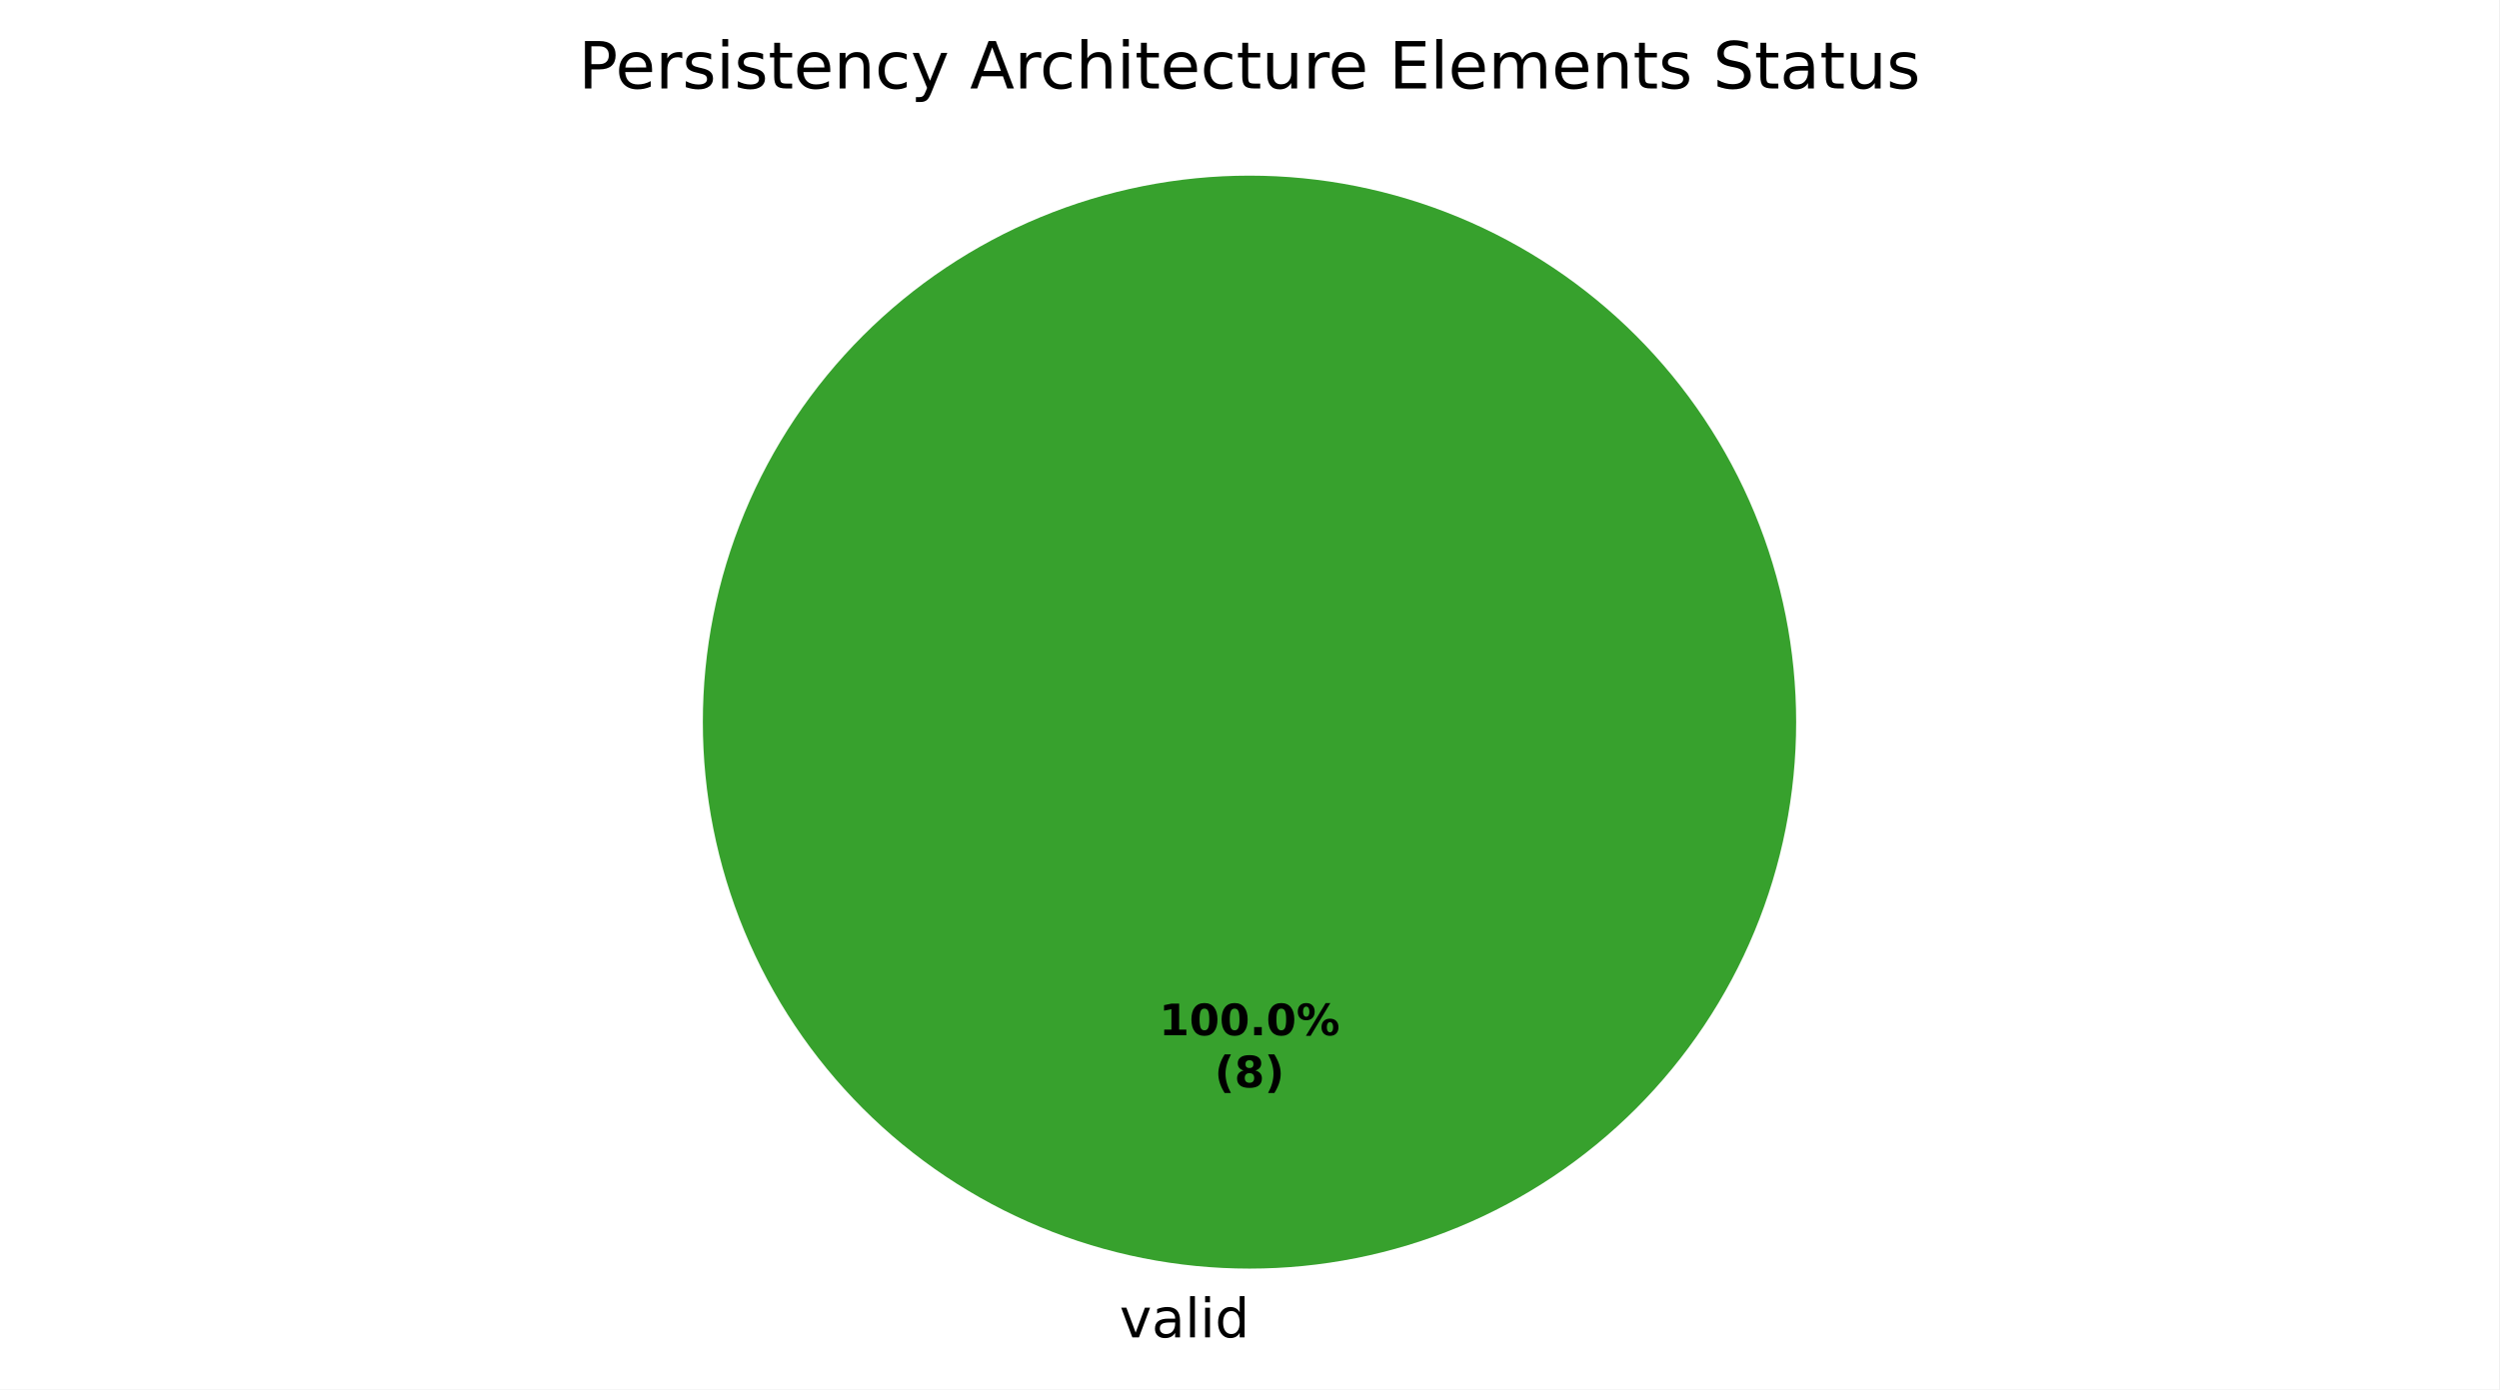
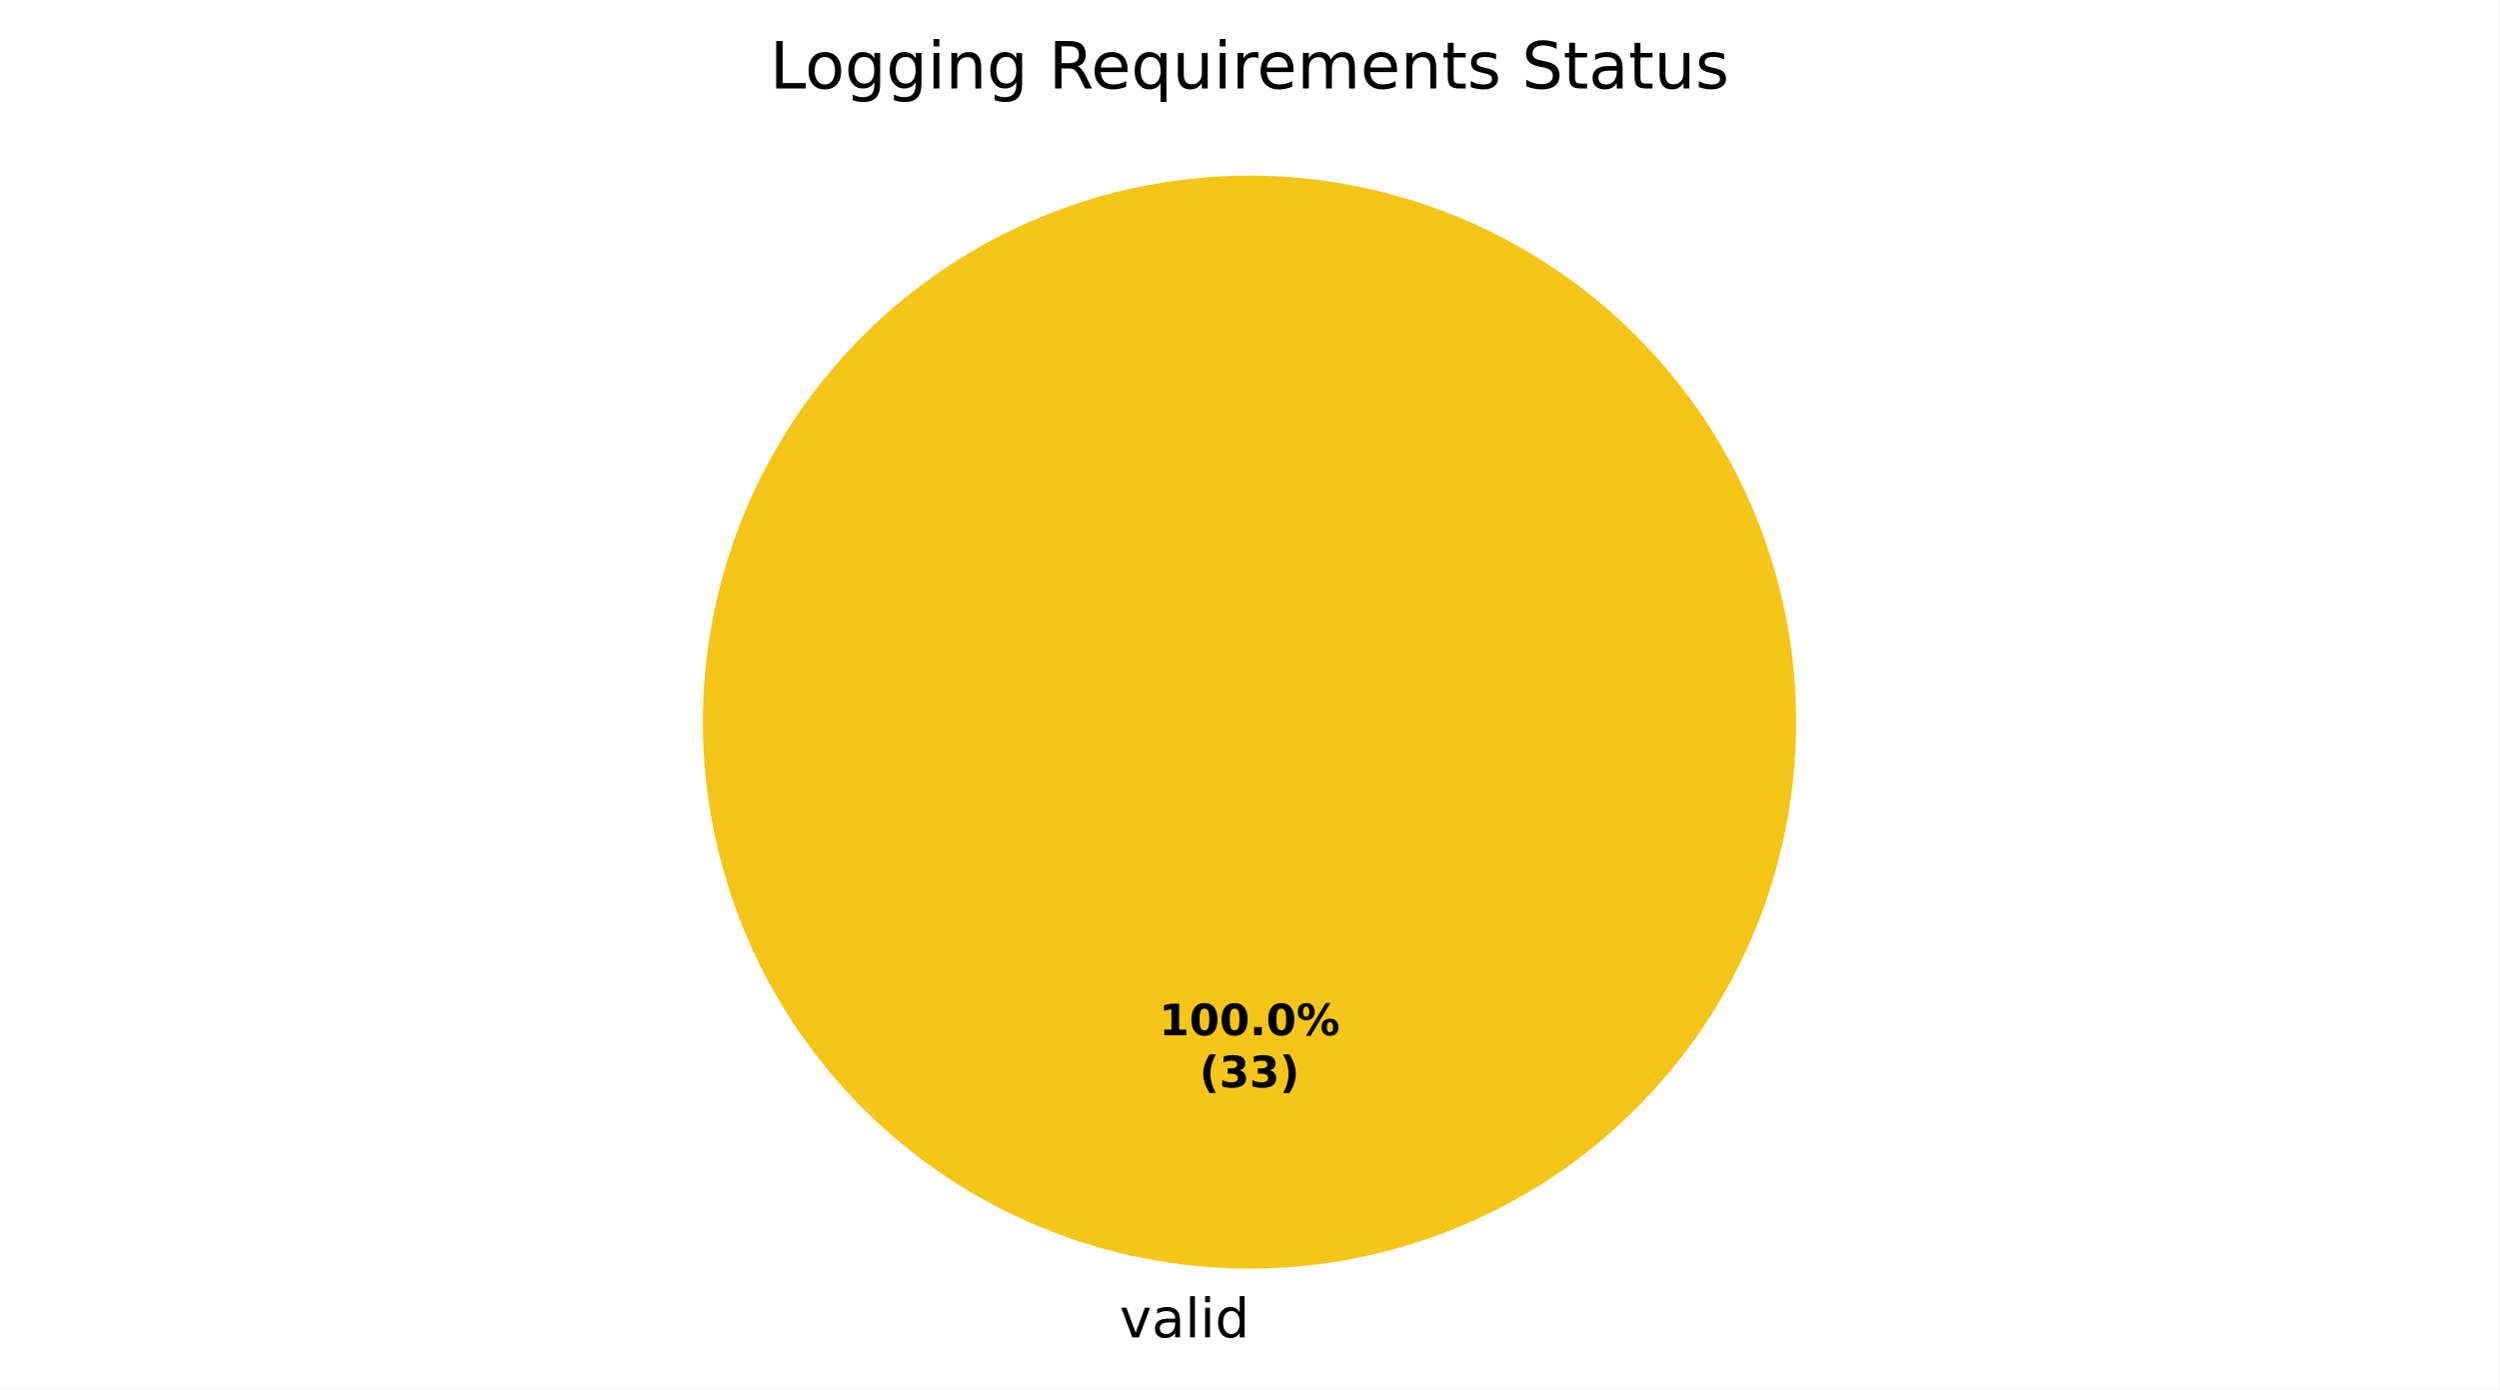
<svg xmlns="http://www.w3.org/2000/svg" xmlns:xlink="http://www.w3.org/1999/xlink" width="460.8pt" height="256.279pt" viewBox="0 0 460.8 256.279" version="1.1">
  <defs>
    <style type="text/css">*{stroke-linejoin: round; stroke-linecap: butt}</style>
  </defs>
  <g id="figure_1">
    <g id="patch_1">
      <path d="M 0 256.279  L 460.8 256.279  L 460.8 0  L 0 0  z " style="fill: #ffffff" />
    </g>
    <g id="axes_1">
      <g id="patch_2">
-         <path d="M 331.2 133.198  C 331.2 119.961 328.593 106.853 323.527 94.624  C 318.462 82.394 311.036 71.282 301.676 61.922  C 292.316 52.562 281.204 45.137 268.974 40.071  C 256.745 35.006 243.637 32.398 230.4 32.398  C 217.163 32.398 204.055 35.006 191.826 40.071  C 179.596 45.137 168.484 52.562 159.124 61.922  C 149.764 71.282 142.338 82.394 137.273 94.624  C 132.207 106.853 129.6 119.961 129.6 133.198  C 129.6 146.435 132.207 159.543 137.273 171.773  C 142.338 184.002 149.764 195.115 159.124 204.474  C 168.484 213.834 179.596 221.26 191.826 226.325  C 204.055 231.391 217.163 233.998 230.4 233.998  C 243.637 233.998 256.745 231.391 268.974 226.325  C 281.204 221.26 292.316 213.834 301.676 204.474  C 311.036 195.115 318.462 184.002 323.527 171.773  C 328.593 159.543 331.2 146.435 331.2 133.198  M 230.4 133.198  z " style="fill: #37a12d" />
+         <path d="M 331.2 133.198  C 331.2 119.961 328.593 106.853 323.527 94.624  C 318.462 82.394 311.036 71.282 301.676 61.922  C 292.316 52.562 281.204 45.137 268.974 40.071  C 256.745 35.006 243.637 32.398 230.4 32.398  C 217.163 32.398 204.055 35.006 191.826 40.071  C 179.596 45.137 168.484 52.562 159.124 61.922  C 149.764 71.282 142.338 82.394 137.273 94.624  C 132.207 106.853 129.6 119.961 129.6 133.198  C 129.6 146.435 132.207 159.543 137.273 171.773  C 142.338 184.002 149.764 195.115 159.124 204.474  C 168.484 213.834 179.596 221.26 191.826 226.325  C 204.055 231.391 217.163 233.998 230.4 233.998  C 243.637 233.998 256.745 231.391 268.974 226.325  C 281.204 221.26 292.316 213.834 301.676 204.474  C 311.036 195.115 318.462 184.002 323.527 171.773  C 328.593 159.543 331.2 146.435 331.2 133.198  M 230.4 133.198  z " style="fill: #f5c518" />
      </g>
      <g id="patch_3">
+         <path d="M 230.4 32.398  C 230.4 32.398 230.4 32.398 230.4 32.398  L 230.4 133.198  z " style="fill: #37a12d" />
+       </g>
+       <g id="patch_4">
        <path d="M 230.4 32.398  C 230.4 32.398 230.4 32.398 230.4 32.398  L 230.4 133.198  z " style="fill: #ca2828" />
      </g>
      <g id="matplotlib.axis_1" />
      <g id="matplotlib.axis_2" />
      <g id="text_1">
        <g transform="translate(206.4484 246.6762) scale(0.1 -0.1)">
          <defs>
            <path id="DejaVuSans-59" d="M 191 3500  L 800 3500  L 1894 563  L 2988 3500  L 3597 3500  L 2284 0  L 1503 0  L 191 3500  z " transform="scale(0.015625)" />
            <path id="DejaVuSans-44" d="M 2194 1759  Q 1497 1759 1228 1600  Q 959 1441 959 1056  Q 959 750 1161 570  Q 1363 391 1709 391  Q 2188 391 2477 730  Q 2766 1069 2766 1631  L 2766 1759  L 2194 1759  z M 3341 1997  L 3341 0  L 2766 0  L 2766 531  Q 2569 213 2275 61  Q 1981 -91 1556 -91  Q 1019 -91 701 211  Q 384 513 384 1019  Q 384 1609 779 1909  Q 1175 2209 1959 2209  L 2766 2209  L 2766 2266  Q 2766 2663 2505 2880  Q 2244 3097 1772 3097  Q 1472 3097 1187 3025  Q 903 2953 641 2809  L 641 3341  Q 956 3463 1253 3523  Q 1550 3584 1831 3584  Q 2591 3584 2966 3190  Q 3341 2797 3341 1997  z " transform="scale(0.015625)" />
            <path id="DejaVuSans-4f" d="M 603 4863  L 1178 4863  L 1178 0  L 603 0  L 603 4863  z " transform="scale(0.015625)" />
            <path id="DejaVuSans-4c" d="M 603 3500  L 1178 3500  L 1178 0  L 603 0  L 603 3500  z M 603 4863  L 1178 4863  L 1178 4134  L 603 4134  L 603 4863  z " transform="scale(0.015625)" />
            <path id="DejaVuSans-47" d="M 2906 2969  L 2906 4863  L 3481 4863  L 3481 0  L 2906 0  L 2906 525  Q 2725 213 2448 61  Q 2172 -91 1784 -91  Q 1150 -91 751 415  Q 353 922 353 1747  Q 353 2572 751 3078  Q 1150 3584 1784 3584  Q 2172 3584 2448 3432  Q 2725 3281 2906 2969  z M 947 1747  Q 947 1113 1208 752  Q 1469 391 1925 391  Q 2381 391 2643 752  Q 2906 1113 2906 1747  Q 2906 2381 2643 2742  Q 2381 3103 1925 3103  Q 1469 3103 1208 2742  Q 947 2381 947 1747  z " transform="scale(0.015625)" />
          </defs>
          <use xlink:href="#DejaVuSans-59" />
          <use xlink:href="#DejaVuSans-44" transform="translate(59.1875 0)" />
          <use xlink:href="#DejaVuSans-4f" transform="translate(120.4688 0)" />
          <use xlink:href="#DejaVuSans-4c" transform="translate(148.25 0)" />
          <use xlink:href="#DejaVuSans-47" transform="translate(176.0312 0)" />
        </g>
      </g>
      <g id="text_2">
        <g transform="translate(213.74 190.9555) scale(0.08 -0.08)">
          <defs>
            <path id="DejaVuSans-Bold-14" d="M 750 831  L 1813 831  L 1813 3847  L 722 3622  L 722 4441  L 1806 4666  L 2950 4666  L 2950 831  L 4013 831  L 4013 0  L 750 0  L 750 831  z " transform="scale(0.015625)" />
            <path id="DejaVuSans-Bold-13" d="M 2944 2338  Q 2944 3213 2780 3570  Q 2616 3928 2228 3928  Q 1841 3928 1675 3570  Q 1509 3213 1509 2338  Q 1509 1453 1675 1090  Q 1841 728 2228 728  Q 2613 728 2778 1090  Q 2944 1453 2944 2338  z M 4147 2328  Q 4147 1169 3647 539  Q 3147 -91 2228 -91  Q 1306 -91 806 539  Q 306 1169 306 2328  Q 306 3491 806 4120  Q 1306 4750 2228 4750  Q 3147 4750 3647 4120  Q 4147 3491 4147 2328  z " transform="scale(0.015625)" />
            <path id="DejaVuSans-Bold-11" d="M 653 1209  L 1778 1209  L 1778 0  L 653 0  L 653 1209  z " transform="scale(0.015625)" />
            <path id="DejaVuSans-Bold-8" d="M 4959 1925  Q 4738 1925 4616 1733  Q 4494 1541 4494 1184  Q 4494 825 4614 633  Q 4734 441 4959 441  Q 5184 441 5303 633  Q 5422 825 5422 1184  Q 5422 1541 5301 1733  Q 5181 1925 4959 1925  z M 4959 2450  Q 5541 2450 5875 2112  Q 6209 1775 6209 1184  Q 6209 594 5875 251  Q 5541 -91 4959 -91  Q 4378 -91 4042 251  Q 3706 594 3706 1184  Q 3706 1772 4042 2111  Q 4378 2450 4959 2450  z M 2094 -91  L 1403 -91  L 4319 4750  L 5013 4750  L 2094 -91  z M 1453 4750  Q 2034 4750 2367 4411  Q 2700 4072 2700 3481  Q 2700 2891 2367 2550  Q 2034 2209 1453 2209  Q 872 2209 539 2550  Q 206 2891 206 3481  Q 206 4072 539 4411  Q 872 4750 1453 4750  z M 1453 4225  Q 1228 4225 1106 4031  Q 984 3838 984 3481  Q 984 3122 1106 2926  Q 1228 2731 1453 2731  Q 1678 2731 1798 2926  Q 1919 3122 1919 3481  Q 1919 3838 1797 4031  Q 1675 4225 1453 4225  z " transform="scale(0.015625)" />
          </defs>
          <use xlink:href="#DejaVuSans-Bold-14" />
          <use xlink:href="#DejaVuSans-Bold-13" transform="translate(69.57812 0)" />
          <use xlink:href="#DejaVuSans-Bold-13" transform="translate(139.1562 0)" />
          <use xlink:href="#DejaVuSans-Bold-11" transform="translate(208.7344 0)" />
          <use xlink:href="#DejaVuSans-Bold-13" transform="translate(246.7188 0)" />
          <use xlink:href="#DejaVuSans-Bold-8" transform="translate(316.2969 0)" />
        </g>
-         <g transform="translate(223.9606 200.557) scale(0.08 -0.08)">
+         <g transform="translate(221.1775 200.557) scale(0.08 -0.08)">
          <defs>
            <path id="DejaVuSans-Bold-b" d="M 2413 -844  L 1484 -844  Q 1006 -72 778 623  Q 550 1319 550 2003  Q 550 2688 779 3389  Q 1009 4091 1484 4856  L 2413 4856  Q 2013 4116 1813 3408  Q 1613 2700 1613 2009  Q 1613 1319 1811 609  Q 2009 -100 2413 -844  z " transform="scale(0.015625)" />
-             <path id="DejaVuSans-Bold-1b" d="M 2228 2088  Q 1891 2088 1709 1903  Q 1528 1719 1528 1375  Q 1528 1031 1709 848  Q 1891 666 2228 666  Q 2563 666 2741 848  Q 2919 1031 2919 1375  Q 2919 1722 2741 1905  Q 2563 2088 2228 2088  z M 1350 2484  Q 925 2613 709 2878  Q 494 3144 494 3541  Q 494 4131 934 4440  Q 1375 4750 2228 4750  Q 3075 4750 3515 4442  Q 3956 4134 3956 3541  Q 3956 3144 3739 2878  Q 3522 2613 3097 2484  Q 3572 2353 3814 2058  Q 4056 1763 4056 1313  Q 4056 619 3595 264  Q 3134 -91 2228 -91  Q 1319 -91 855 264  Q 391 619 391 1313  Q 391 1763 633 2058  Q 875 2353 1350 2484  z M 1631 3419  Q 1631 3141 1786 2991  Q 1941 2841 2228 2841  Q 2509 2841 2662 2991  Q 2816 3141 2816 3419  Q 2816 3697 2662 3845  Q 2509 3994 2228 3994  Q 1941 3994 1786 3844  Q 1631 3694 1631 3419  z " transform="scale(0.015625)" />
+             <path id="DejaVuSans-Bold-16" d="M 2981 2516  Q 3453 2394 3698 2092  Q 3944 1791 3944 1325  Q 3944 631 3412 270  Q 2881 -91 1863 -91  Q 1503 -91 1142 -33  Q 781 25 428 141  L 428 1069  Q 766 900 1098 814  Q 1431 728 1753 728  Q 2231 728 2486 893  Q 2741 1059 2741 1369  Q 2741 1688 2480 1852  Q 2219 2016 1709 2016  L 1228 2016  L 1228 2791  L 1734 2791  Q 2188 2791 2409 2933  Q 2631 3075 2631 3366  Q 2631 3634 2415 3781  Q 2200 3928 1806 3928  Q 1516 3928 1219 3862  Q 922 3797 628 3669  L 628 4550  Q 984 4650 1334 4700  Q 1684 4750 2022 4750  Q 2931 4750 3382 4451  Q 3834 4153 3834 3553  Q 3834 3144 3618 2883  Q 3403 2622 2981 2516  z " transform="scale(0.015625)" />
            <path id="DejaVuSans-Bold-c" d="M 513 -844  Q 913 -100 1113 609  Q 1313 1319 1313 2009  Q 1313 2700 1113 3408  Q 913 4116 513 4856  L 1441 4856  Q 1916 4091 2145 3389  Q 2375 2688 2375 2003  Q 2375 1319 2147 623  Q 1919 -72 1441 -844  L 513 -844  z " transform="scale(0.015625)" />
          </defs>
          <use xlink:href="#DejaVuSans-Bold-b" />
-           <use xlink:href="#DejaVuSans-Bold-1b" transform="translate(45.70312 0)" />
-           <use xlink:href="#DejaVuSans-Bold-c" transform="translate(115.2812 0)" />
+           <use xlink:href="#DejaVuSans-Bold-16" transform="translate(45.70312 0)" />
+           <use xlink:href="#DejaVuSans-Bold-16" transform="translate(115.2812 0)" />
+           <use xlink:href="#DejaVuSans-Bold-c" transform="translate(184.8594 0)" />
        </g>
      </g>
      <g id="text_3">
-         <g transform="translate(106.6856 16.31812) scale(0.12 -0.12)">
+         <g transform="translate(141.9487 16.31812) scale(0.12 -0.12)">
          <defs>
-             <path id="DejaVuSans-33" d="M 1259 4147  L 1259 2394  L 2053 2394  Q 2494 2394 2734 2622  Q 2975 2850 2975 3272  Q 2975 3691 2734 3919  Q 2494 4147 2053 4147  L 1259 4147  z M 628 4666  L 2053 4666  Q 2838 4666 3239 4311  Q 3641 3956 3641 3272  Q 3641 2581 3239 2228  Q 2838 1875 2053 1875  L 1259 1875  L 1259 0  L 628 0  L 628 4666  z " transform="scale(0.015625)" />
+             <path id="DejaVuSans-2f" d="M 628 4666  L 1259 4666  L 1259 531  L 3531 531  L 3531 0  L 628 0  L 628 4666  z " transform="scale(0.015625)" />
+             <path id="DejaVuSans-52" d="M 1959 3097  Q 1497 3097 1228 2736  Q 959 2375 959 1747  Q 959 1119 1226 758  Q 1494 397 1959 397  Q 2419 397 2687 759  Q 2956 1122 2956 1747  Q 2956 2369 2687 2733  Q 2419 3097 1959 3097  z M 1959 3584  Q 2709 3584 3137 3096  Q 3566 2609 3566 1747  Q 3566 888 3137 398  Q 2709 -91 1959 -91  Q 1206 -91 779 398  Q 353 888 353 1747  Q 353 2609 779 3096  Q 1206 3584 1959 3584  z " transform="scale(0.015625)" />
+             <path id="DejaVuSans-4a" d="M 2906 1791  Q 2906 2416 2648 2759  Q 2391 3103 1925 3103  Q 1463 3103 1205 2759  Q 947 2416 947 1791  Q 947 1169 1205 825  Q 1463 481 1925 481  Q 2391 481 2648 825  Q 2906 1169 2906 1791  z M 3481 434  Q 3481 -459 3084 -895  Q 2688 -1331 1869 -1331  Q 1566 -1331 1297 -1286  Q 1028 -1241 775 -1147  L 775 -588  Q 1028 -725 1275 -790  Q 1522 -856 1778 -856  Q 2344 -856 2625 -561  Q 2906 -266 2906 331  L 2906 616  Q 2728 306 2450 153  Q 2172 0 1784 0  Q 1141 0 747 490  Q 353 981 353 1791  Q 353 2603 747 3093  Q 1141 3584 1784 3584  Q 2172 3584 2450 3431  Q 2728 3278 2906 2969  L 2906 3500  L 3481 3500  L 3481 434  z " transform="scale(0.015625)" />
+             <path id="DejaVuSans-51" d="M 3513 2113  L 3513 0  L 2938 0  L 2938 2094  Q 2938 2591 2744 2837  Q 2550 3084 2163 3084  Q 1697 3084 1428 2787  Q 1159 2491 1159 1978  L 1159 0  L 581 0  L 581 3500  L 1159 3500  L 1159 2956  Q 1366 3272 1645 3428  Q 1925 3584 2291 3584  Q 2894 3584 3203 3211  Q 3513 2838 3513 2113  z " transform="scale(0.015625)" />
+             <path id="DejaVuSans-3" transform="scale(0.015625)" />
+             <path id="DejaVuSans-35" d="M 2841 2188  Q 3044 2119 3236 1894  Q 3428 1669 3622 1275  L 4263 0  L 3584 0  L 2988 1197  Q 2756 1666 2539 1819  Q 2322 1972 1947 1972  L 1259 1972  L 1259 0  L 628 0  L 628 4666  L 2053 4666  Q 2853 4666 3247 4331  Q 3641 3997 3641 3322  Q 3641 2881 3436 2590  Q 3231 2300 2841 2188  z M 1259 4147  L 1259 2491  L 2053 2491  Q 2509 2491 2742 2702  Q 2975 2913 2975 3322  Q 2975 3731 2742 3939  Q 2509 4147 2053 4147  L 1259 4147  z " transform="scale(0.015625)" />
            <path id="DejaVuSans-48" d="M 3597 1894  L 3597 1613  L 953 1613  Q 991 1019 1311 708  Q 1631 397 2203 397  Q 2534 397 2845 478  Q 3156 559 3463 722  L 3463 178  Q 3153 47 2828 -22  Q 2503 -91 2169 -91  Q 1331 -91 842 396  Q 353 884 353 1716  Q 353 2575 817 3079  Q 1281 3584 2069 3584  Q 2775 3584 3186 3129  Q 3597 2675 3597 1894  z M 3022 2063  Q 3016 2534 2758 2815  Q 2500 3097 2075 3097  Q 1594 3097 1305 2825  Q 1016 2553 972 2059  L 3022 2063  z " transform="scale(0.015625)" />
+             <path id="DejaVuSans-54" d="M 947 1747  Q 947 1113 1208 752  Q 1469 391 1925 391  Q 2381 391 2643 752  Q 2906 1113 2906 1747  Q 2906 2381 2643 2742  Q 2381 3103 1925 3103  Q 1469 3103 1208 2742  Q 947 2381 947 1747  z M 2906 525  Q 2725 213 2448 61  Q 2172 -91 1784 -91  Q 1150 -91 751 415  Q 353 922 353 1747  Q 353 2572 751 3078  Q 1150 3584 1784 3584  Q 2172 3584 2448 3432  Q 2725 3281 2906 2969  L 2906 3500  L 3481 3500  L 3481 -1331  L 2906 -1331  L 2906 525  z " transform="scale(0.015625)" />
+             <path id="DejaVuSans-58" d="M 544 1381  L 544 3500  L 1119 3500  L 1119 1403  Q 1119 906 1312 657  Q 1506 409 1894 409  Q 2359 409 2629 706  Q 2900 1003 2900 1516  L 2900 3500  L 3475 3500  L 3475 0  L 2900 0  L 2900 538  Q 2691 219 2414 64  Q 2138 -91 1772 -91  Q 1169 -91 856 284  Q 544 659 544 1381  z M 1991 3584  L 1991 3584  z " transform="scale(0.015625)" />
            <path id="DejaVuSans-55" d="M 2631 2963  Q 2534 3019 2420 3045  Q 2306 3072 2169 3072  Q 1681 3072 1420 2755  Q 1159 2438 1159 1844  L 1159 0  L 581 0  L 581 3500  L 1159 3500  L 1159 2956  Q 1341 3275 1631 3429  Q 1922 3584 2338 3584  Q 2397 3584 2469 3576  Q 2541 3569 2628 3553  L 2631 2963  z " transform="scale(0.015625)" />
+             <path id="DejaVuSans-50" d="M 3328 2828  Q 3544 3216 3844 3400  Q 4144 3584 4550 3584  Q 5097 3584 5394 3201  Q 5691 2819 5691 2113  L 5691 0  L 5113 0  L 5113 2094  Q 5113 2597 4934 2840  Q 4756 3084 4391 3084  Q 3944 3084 3684 2787  Q 3425 2491 3425 1978  L 3425 0  L 2847 0  L 2847 2094  Q 2847 2600 2669 2842  Q 2491 3084 2119 3084  Q 1678 3084 1418 2786  Q 1159 2488 1159 1978  L 1159 0  L 581 0  L 581 3500  L 1159 3500  L 1159 2956  Q 1356 3278 1631 3431  Q 1906 3584 2284 3584  Q 2666 3584 2933 3390  Q 3200 3197 3328 2828  z " transform="scale(0.015625)" />
+             <path id="DejaVuSans-57" d="M 1172 4494  L 1172 3500  L 2356 3500  L 2356 3053  L 1172 3053  L 1172 1153  Q 1172 725 1289 603  Q 1406 481 1766 481  L 2356 481  L 2356 0  L 1766 0  Q 1100 0 847 248  Q 594 497 594 1153  L 594 3053  L 172 3053  L 172 3500  L 594 3500  L 594 4494  L 1172 4494  z " transform="scale(0.015625)" />
            <path id="DejaVuSans-56" d="M 2834 3397  L 2834 2853  Q 2591 2978 2328 3040  Q 2066 3103 1784 3103  Q 1356 3103 1142 2972  Q 928 2841 928 2578  Q 928 2378 1081 2264  Q 1234 2150 1697 2047  L 1894 2003  Q 2506 1872 2764 1633  Q 3022 1394 3022 966  Q 3022 478 2636 193  Q 2250 -91 1575 -91  Q 1294 -91 989 -36  Q 684 19 347 128  L 347 722  Q 666 556 975 473  Q 1284 391 1588 391  Q 1994 391 2212 530  Q 2431 669 2431 922  Q 2431 1156 2273 1281  Q 2116 1406 1581 1522  L 1381 1569  Q 847 1681 609 1914  Q 372 2147 372 2553  Q 372 3047 722 3315  Q 1072 3584 1716 3584  Q 2034 3584 2315 3537  Q 2597 3491 2834 3397  z " transform="scale(0.015625)" />
-             <path id="DejaVuSans-57" d="M 1172 4494  L 1172 3500  L 2356 3500  L 2356 3053  L 1172 3053  L 1172 1153  Q 1172 725 1289 603  Q 1406 481 1766 481  L 2356 481  L 2356 0  L 1766 0  Q 1100 0 847 248  Q 594 497 594 1153  L 594 3053  L 172 3053  L 172 3500  L 594 3500  L 594 4494  L 1172 4494  z " transform="scale(0.015625)" />
-             <path id="DejaVuSans-51" d="M 3513 2113  L 3513 0  L 2938 0  L 2938 2094  Q 2938 2591 2744 2837  Q 2550 3084 2163 3084  Q 1697 3084 1428 2787  Q 1159 2491 1159 1978  L 1159 0  L 581 0  L 581 3500  L 1159 3500  L 1159 2956  Q 1366 3272 1645 3428  Q 1925 3584 2291 3584  Q 2894 3584 3203 3211  Q 3513 2838 3513 2113  z " transform="scale(0.015625)" />
-             <path id="DejaVuSans-46" d="M 3122 3366  L 3122 2828  Q 2878 2963 2633 3030  Q 2388 3097 2138 3097  Q 1578 3097 1268 2742  Q 959 2388 959 1747  Q 959 1106 1268 751  Q 1578 397 2138 397  Q 2388 397 2633 464  Q 2878 531 3122 666  L 3122 134  Q 2881 22 2623 -34  Q 2366 -91 2075 -91  Q 1284 -91 818 406  Q 353 903 353 1747  Q 353 2603 823 3093  Q 1294 3584 2113 3584  Q 2378 3584 2631 3529  Q 2884 3475 3122 3366  z " transform="scale(0.015625)" />
-             <path id="DejaVuSans-5c" d="M 2059 -325  Q 1816 -950 1584 -1140  Q 1353 -1331 966 -1331  L 506 -1331  L 506 -850  L 844 -850  Q 1081 -850 1212 -737  Q 1344 -625 1503 -206  L 1606 56  L 191 3500  L 800 3500  L 1894 763  L 2988 3500  L 3597 3500  L 2059 -325  z " transform="scale(0.015625)" />
-             <path id="DejaVuSans-3" transform="scale(0.015625)" />
-             <path id="DejaVuSans-24" d="M 2188 4044  L 1331 1722  L 3047 1722  L 2188 4044  z M 1831 4666  L 2547 4666  L 4325 0  L 3669 0  L 3244 1197  L 1141 1197  L 716 0  L 50 0  L 1831 4666  z " transform="scale(0.015625)" />
-             <path id="DejaVuSans-4b" d="M 3513 2113  L 3513 0  L 2938 0  L 2938 2094  Q 2938 2591 2744 2837  Q 2550 3084 2163 3084  Q 1697 3084 1428 2787  Q 1159 2491 1159 1978  L 1159 0  L 581 0  L 581 4863  L 1159 4863  L 1159 2956  Q 1366 3272 1645 3428  Q 1925 3584 2291 3584  Q 2894 3584 3203 3211  Q 3513 2838 3513 2113  z " transform="scale(0.015625)" />
-             <path id="DejaVuSans-58" d="M 544 1381  L 544 3500  L 1119 3500  L 1119 1403  Q 1119 906 1312 657  Q 1506 409 1894 409  Q 2359 409 2629 706  Q 2900 1003 2900 1516  L 2900 3500  L 3475 3500  L 3475 0  L 2900 0  L 2900 538  Q 2691 219 2414 64  Q 2138 -91 1772 -91  Q 1169 -91 856 284  Q 544 659 544 1381  z M 1991 3584  L 1991 3584  z " transform="scale(0.015625)" />
-             <path id="DejaVuSans-28" d="M 628 4666  L 3578 4666  L 3578 4134  L 1259 4134  L 1259 2753  L 3481 2753  L 3481 2222  L 1259 2222  L 1259 531  L 3634 531  L 3634 0  L 628 0  L 628 4666  z " transform="scale(0.015625)" />
-             <path id="DejaVuSans-50" d="M 3328 2828  Q 3544 3216 3844 3400  Q 4144 3584 4550 3584  Q 5097 3584 5394 3201  Q 5691 2819 5691 2113  L 5691 0  L 5113 0  L 5113 2094  Q 5113 2597 4934 2840  Q 4756 3084 4391 3084  Q 3944 3084 3684 2787  Q 3425 2491 3425 1978  L 3425 0  L 2847 0  L 2847 2094  Q 2847 2600 2669 2842  Q 2491 3084 2119 3084  Q 1678 3084 1418 2786  Q 1159 2488 1159 1978  L 1159 0  L 581 0  L 581 3500  L 1159 3500  L 1159 2956  Q 1356 3278 1631 3431  Q 1906 3584 2284 3584  Q 2666 3584 2933 3390  Q 3200 3197 3328 2828  z " transform="scale(0.015625)" />
            <path id="DejaVuSans-36" d="M 3425 4513  L 3425 3897  Q 3066 4069 2747 4153  Q 2428 4238 2131 4238  Q 1616 4238 1336 4038  Q 1056 3838 1056 3469  Q 1056 3159 1242 3001  Q 1428 2844 1947 2747  L 2328 2669  Q 3034 2534 3370 2195  Q 3706 1856 3706 1288  Q 3706 609 3251 259  Q 2797 -91 1919 -91  Q 1588 -91 1214 -16  Q 841 59 441 206  L 441 856  Q 825 641 1194 531  Q 1563 422 1919 422  Q 2459 422 2753 634  Q 3047 847 3047 1241  Q 3047 1584 2836 1778  Q 2625 1972 2144 2069  L 1759 2144  Q 1053 2284 737 2584  Q 422 2884 422 3419  Q 422 4038 858 4394  Q 1294 4750 2059 4750  Q 2388 4750 2728 4690  Q 3069 4631 3425 4513  z " transform="scale(0.015625)" />
          </defs>
-           <use xlink:href="#DejaVuSans-33" />
-           <use xlink:href="#DejaVuSans-48" transform="translate(56.73438 0)" />
-           <use xlink:href="#DejaVuSans-55" transform="translate(118.2656 0)" />
-           <use xlink:href="#DejaVuSans-56" transform="translate(159.375 0)" />
-           <use xlink:href="#DejaVuSans-4c" transform="translate(211.4688 0)" />
-           <use xlink:href="#DejaVuSans-56" transform="translate(239.25 0)" />
-           <use xlink:href="#DejaVuSans-57" transform="translate(291.3438 0)" />
-           <use xlink:href="#DejaVuSans-48" transform="translate(330.5469 0)" />
-           <use xlink:href="#DejaVuSans-51" transform="translate(392.0781 0)" />
-           <use xlink:href="#DejaVuSans-46" transform="translate(455.4531 0)" />
-           <use xlink:href="#DejaVuSans-5c" transform="translate(510.4375 0)" />
-           <use xlink:href="#DejaVuSans-3" transform="translate(569.625 0)" />
-           <use xlink:href="#DejaVuSans-24" transform="translate(601.4062 0)" />
-           <use xlink:href="#DejaVuSans-55" transform="translate(669.8125 0)" />
-           <use xlink:href="#DejaVuSans-46" transform="translate(708.7188 0)" />
-           <use xlink:href="#DejaVuSans-4b" transform="translate(763.7031 0)" />
-           <use xlink:href="#DejaVuSans-4c" transform="translate(827.0781 0)" />
-           <use xlink:href="#DejaVuSans-57" transform="translate(854.8594 0)" />
-           <use xlink:href="#DejaVuSans-48" transform="translate(894.0625 0)" />
-           <use xlink:href="#DejaVuSans-46" transform="translate(955.5938 0)" />
-           <use xlink:href="#DejaVuSans-57" transform="translate(1010.578 0)" />
-           <use xlink:href="#DejaVuSans-58" transform="translate(1049.781 0)" />
-           <use xlink:href="#DejaVuSans-55" transform="translate(1113.156 0)" />
-           <use xlink:href="#DejaVuSans-48" transform="translate(1152.062 0)" />
-           <use xlink:href="#DejaVuSans-3" transform="translate(1213.594 0)" />
-           <use xlink:href="#DejaVuSans-28" transform="translate(1245.375 0)" />
-           <use xlink:href="#DejaVuSans-4f" transform="translate(1308.562 0)" />
-           <use xlink:href="#DejaVuSans-48" transform="translate(1336.344 0)" />
-           <use xlink:href="#DejaVuSans-50" transform="translate(1397.875 0)" />
-           <use xlink:href="#DejaVuSans-48" transform="translate(1495.281 0)" />
-           <use xlink:href="#DejaVuSans-51" transform="translate(1556.812 0)" />
-           <use xlink:href="#DejaVuSans-57" transform="translate(1620.188 0)" />
-           <use xlink:href="#DejaVuSans-56" transform="translate(1659.391 0)" />
-           <use xlink:href="#DejaVuSans-3" transform="translate(1711.484 0)" />
-           <use xlink:href="#DejaVuSans-36" transform="translate(1743.266 0)" />
-           <use xlink:href="#DejaVuSans-57" transform="translate(1806.75 0)" />
-           <use xlink:href="#DejaVuSans-44" transform="translate(1845.953 0)" />
-           <use xlink:href="#DejaVuSans-57" transform="translate(1907.234 0)" />
-           <use xlink:href="#DejaVuSans-58" transform="translate(1946.438 0)" />
-           <use xlink:href="#DejaVuSans-56" transform="translate(2009.812 0)" />
+           <use xlink:href="#DejaVuSans-2f" />
+           <use xlink:href="#DejaVuSans-52" transform="translate(53.96875 0)" />
+           <use xlink:href="#DejaVuSans-4a" transform="translate(115.1562 0)" />
+           <use xlink:href="#DejaVuSans-4a" transform="translate(178.6406 0)" />
+           <use xlink:href="#DejaVuSans-4c" transform="translate(242.125 0)" />
+           <use xlink:href="#DejaVuSans-51" transform="translate(269.9062 0)" />
+           <use xlink:href="#DejaVuSans-4a" transform="translate(333.2812 0)" />
+           <use xlink:href="#DejaVuSans-3" transform="translate(396.7656 0)" />
+           <use xlink:href="#DejaVuSans-35" transform="translate(428.5469 0)" />
+           <use xlink:href="#DejaVuSans-48" transform="translate(493.5469 0)" />
+           <use xlink:href="#DejaVuSans-54" transform="translate(555.0781 0)" />
+           <use xlink:href="#DejaVuSans-58" transform="translate(618.5625 0)" />
+           <use xlink:href="#DejaVuSans-4c" transform="translate(681.9375 0)" />
+           <use xlink:href="#DejaVuSans-55" transform="translate(709.7188 0)" />
+           <use xlink:href="#DejaVuSans-48" transform="translate(748.625 0)" />
+           <use xlink:href="#DejaVuSans-50" transform="translate(810.1562 0)" />
+           <use xlink:href="#DejaVuSans-48" transform="translate(907.5625 0)" />
+           <use xlink:href="#DejaVuSans-51" transform="translate(969.0938 0)" />
+           <use xlink:href="#DejaVuSans-57" transform="translate(1032.469 0)" />
+           <use xlink:href="#DejaVuSans-56" transform="translate(1071.672 0)" />
+           <use xlink:href="#DejaVuSans-3" transform="translate(1123.766 0)" />
+           <use xlink:href="#DejaVuSans-36" transform="translate(1155.547 0)" />
+           <use xlink:href="#DejaVuSans-57" transform="translate(1219.031 0)" />
+           <use xlink:href="#DejaVuSans-44" transform="translate(1258.234 0)" />
+           <use xlink:href="#DejaVuSans-57" transform="translate(1319.516 0)" />
+           <use xlink:href="#DejaVuSans-58" transform="translate(1358.719 0)" />
+           <use xlink:href="#DejaVuSans-56" transform="translate(1422.094 0)" />
        </g>
      </g>
    </g>
  </g>
</svg>
